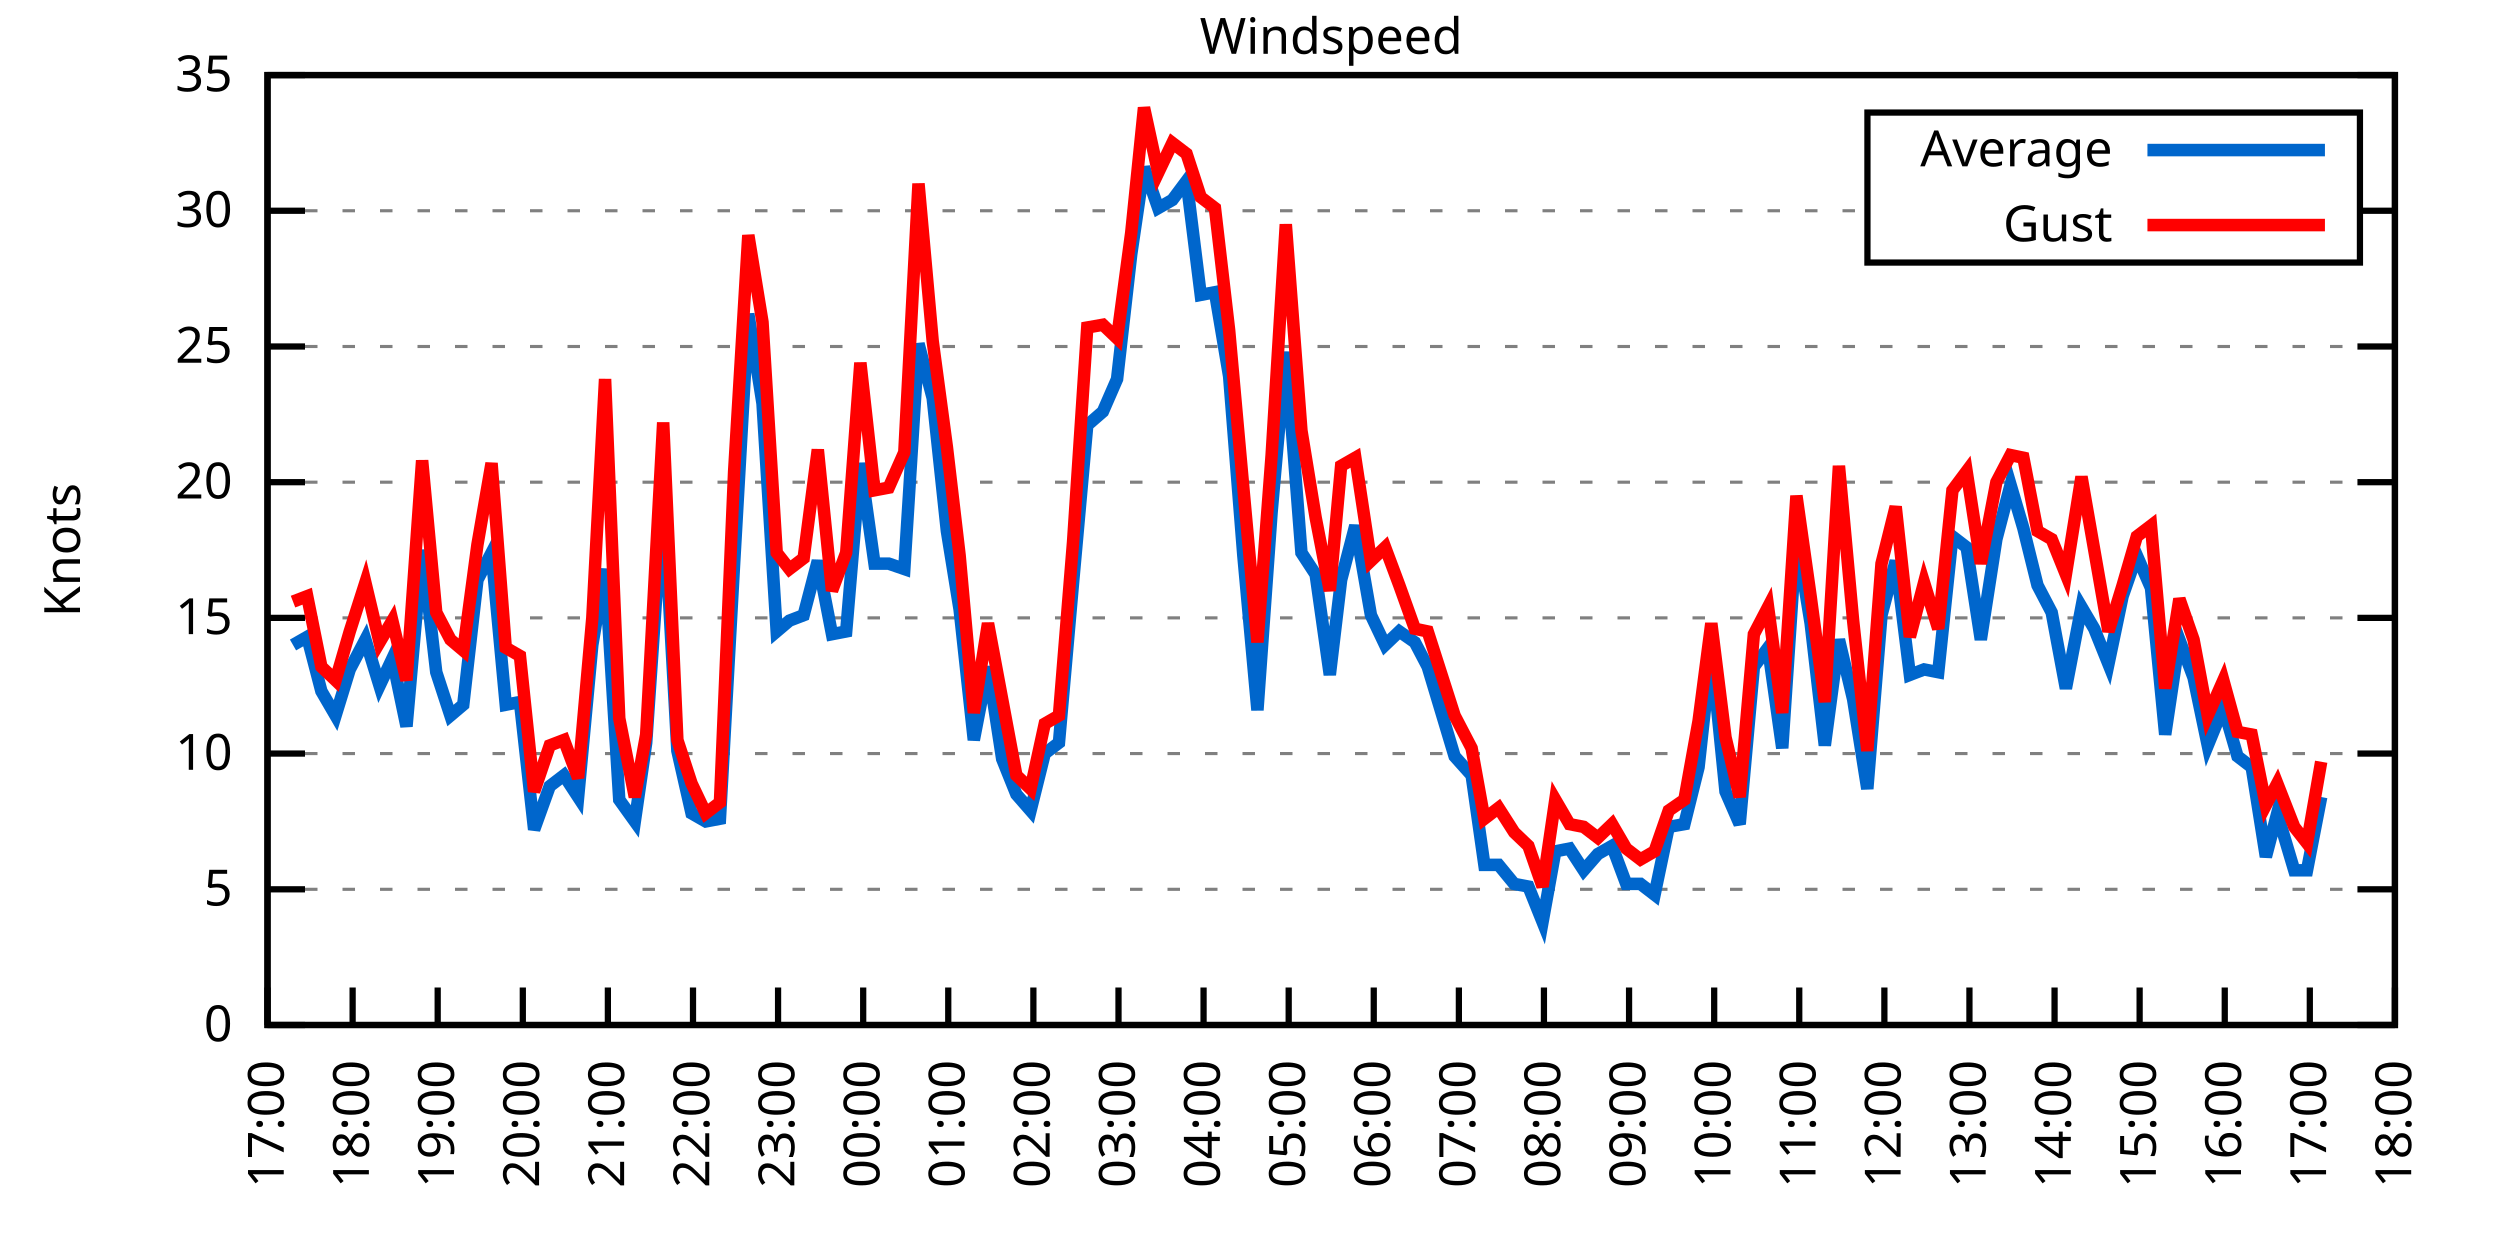
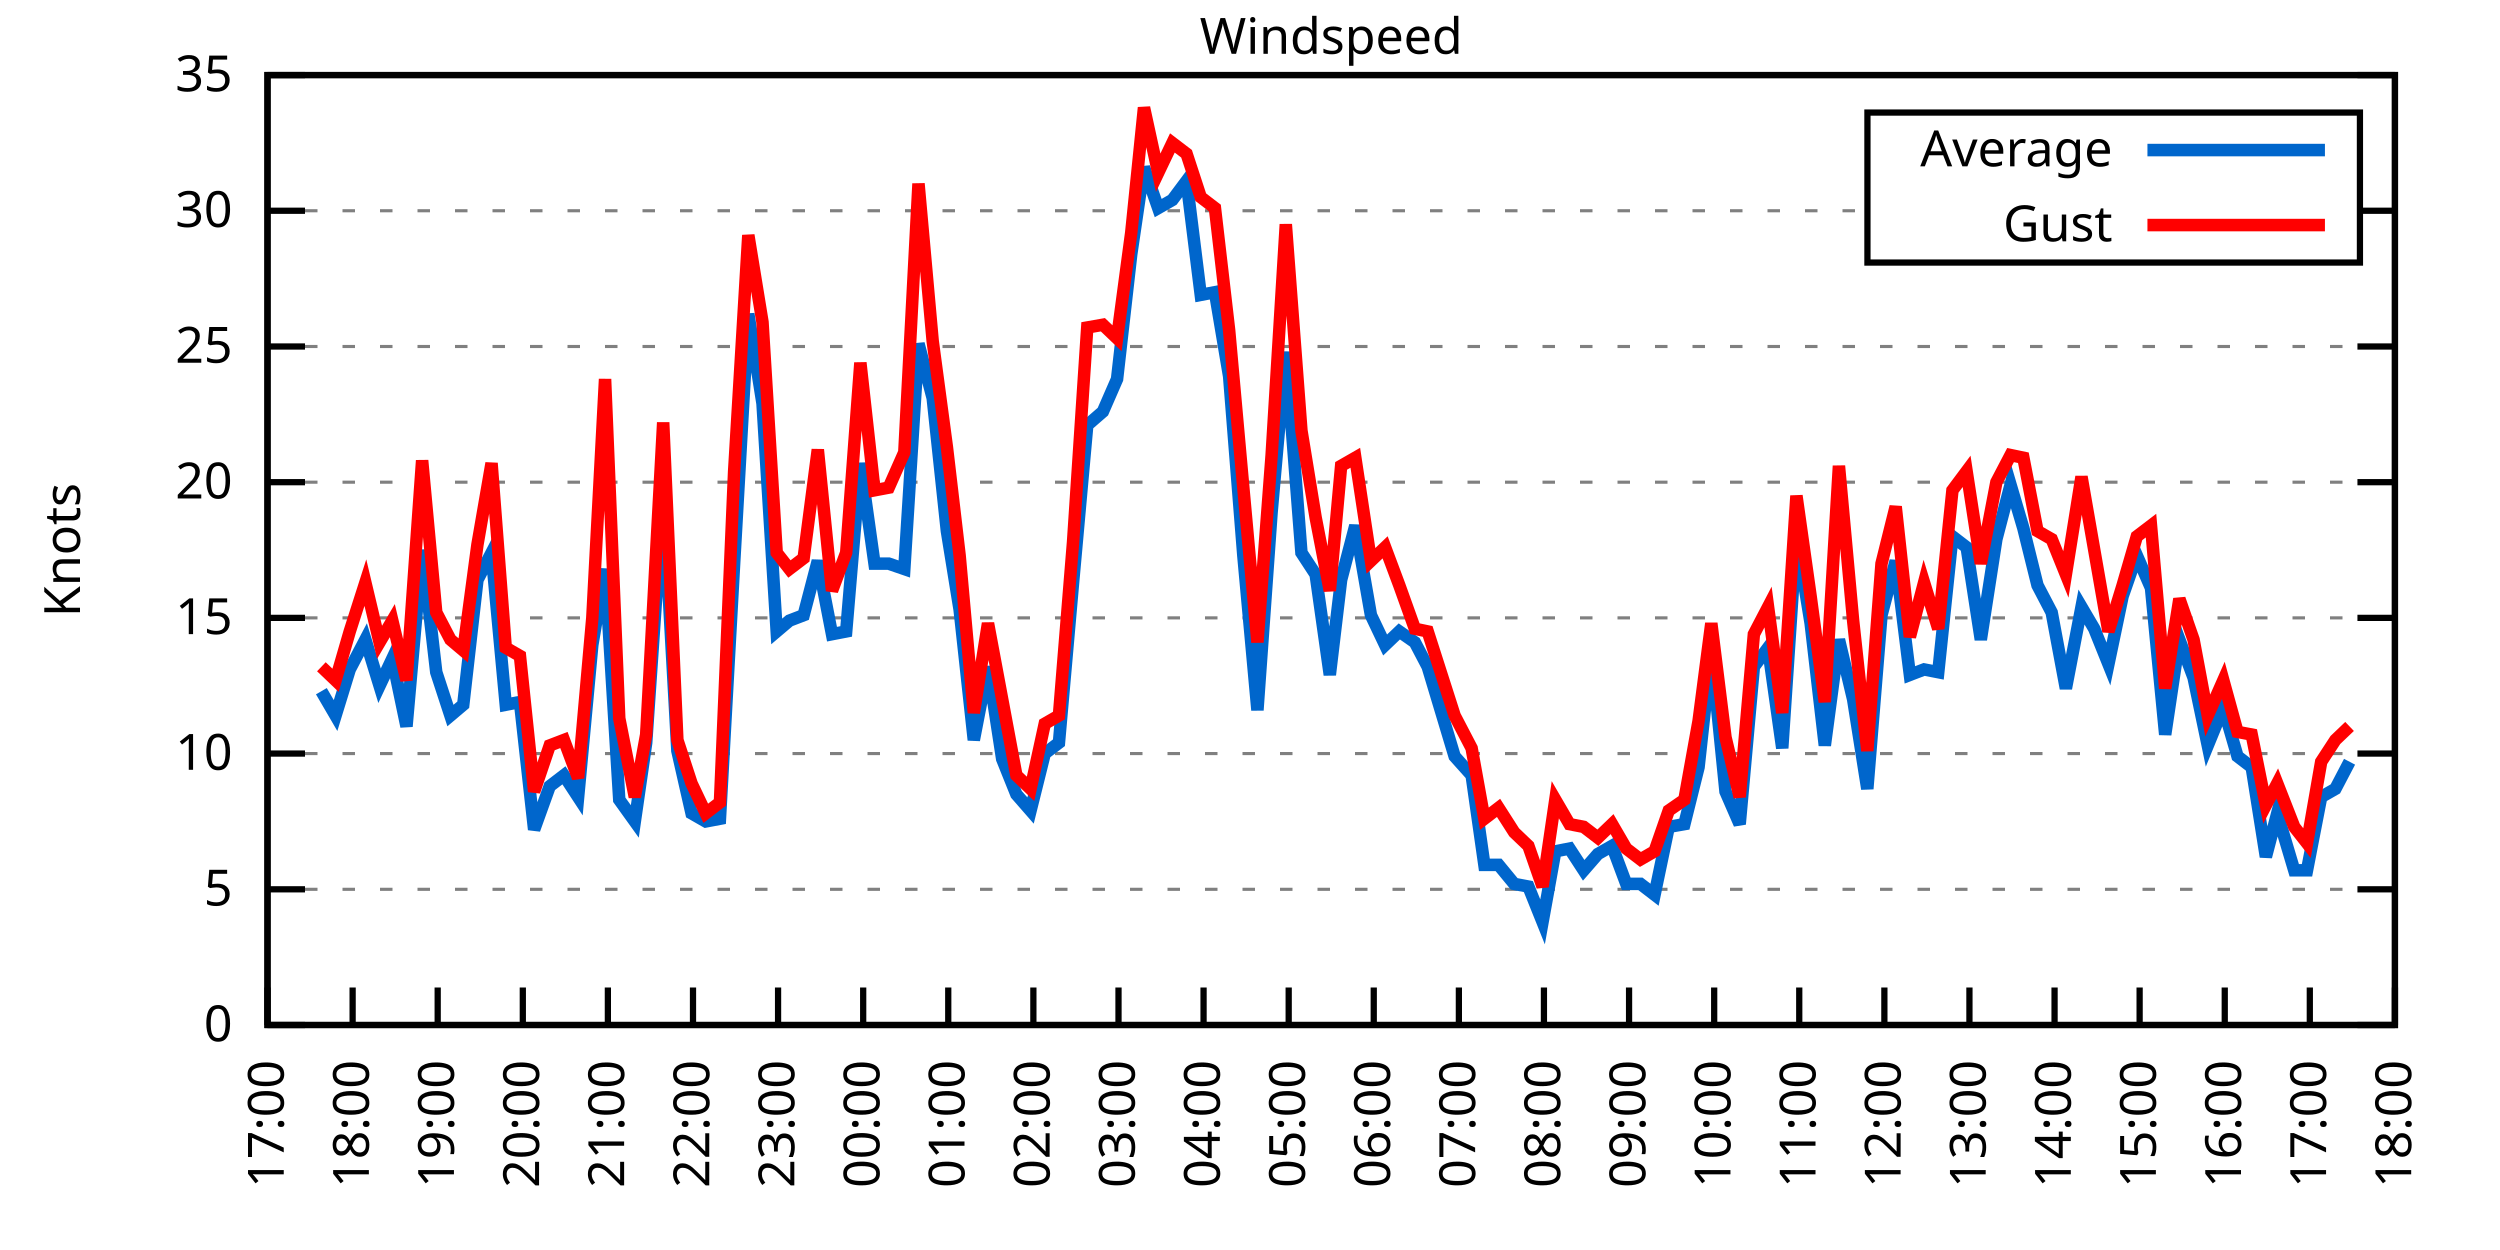
<svg xmlns="http://www.w3.org/2000/svg" xmlns:xlink="http://www.w3.org/1999/xlink" width="400" height="200" viewBox="0 0 400 200">
  <g id="gnuplot_canvas">
    <rect x="0" y="0" width="400" height="200" fill="none" />
    <defs>
      <circle id="gpDot" r="0.5" stroke-width="0.5" stroke="currentColor" />
      <path id="gpPt0" stroke-width="0.333" stroke="currentColor" d="M-1,0 h2 M0,-1 v2" />
      <path id="gpPt1" stroke-width="0.333" stroke="currentColor" d="M-1,-1 L1,1 M1,-1 L-1,1" />
      <path id="gpPt2" stroke-width="0.333" stroke="currentColor" d="M-1,0 L1,0 M0,-1 L0,1 M-1,-1 L1,1 M-1,1 L1,-1" />
      <rect id="gpPt3" stroke-width="0.333" stroke="currentColor" x="-1" y="-1" width="2" height="2" />
      <rect id="gpPt4" stroke-width="0.333" stroke="currentColor" fill="currentColor" x="-1" y="-1" width="2" height="2" />
      <circle id="gpPt5" stroke-width="0.333" stroke="currentColor" cx="0" cy="0" r="1" />
      <use xlink:href="#gpPt5" id="gpPt6" fill="currentColor" stroke="none" />
      <path id="gpPt7" stroke-width="0.333" stroke="currentColor" d="M0,-1.33 L-1.33,0.67 L1.33,0.67 z" />
      <use xlink:href="#gpPt7" id="gpPt8" fill="currentColor" stroke="none" />
      <use xlink:href="#gpPt7" id="gpPt9" stroke="currentColor" transform="rotate(180)" />
      <use xlink:href="#gpPt9" id="gpPt10" fill="currentColor" stroke="none" />
      <use xlink:href="#gpPt3" id="gpPt11" stroke="currentColor" transform="rotate(45)" />
      <use xlink:href="#gpPt11" id="gpPt12" fill="currentColor" stroke="none" />
      <path id="gpPt13" stroke-width="0.333" stroke="currentColor" d="M0,1.330 L1.265,0.411 L0.782,-1.067 L-0.782,-1.076 L-1.265,0.411 z" />
      <use xlink:href="#gpPt13" id="gpPt14" fill="currentColor" stroke="none" />
      <filter id="textbox" filterUnits="objectBoundingBox" x="0" y="0" height="1" width="1">
        <feFlood flood-color="white" flood-opacity="1" result="bgnd" />
        <feComposite in="SourceGraphic" in2="bgnd" operator="atop" />
      </filter>
      <filter id="greybox" filterUnits="objectBoundingBox" x="0" y="0" height="1" width="1">
        <feFlood flood-color="lightgrey" flood-opacity="1" result="grey" />
        <feComposite in="SourceGraphic" in2="grey" operator="atop" />
      </filter>
    </defs>
    <g fill="none" color="white" stroke="currentColor" stroke-width="1.00" stroke-linecap="butt" stroke-linejoin="miter">
</g>
    <g fill="none" color="black" stroke="currentColor" stroke-width="1.00" stroke-linecap="butt" stroke-linejoin="miter">
      <g stroke="none" shape-rendering="crispEdges">
        <polygon fill="rgb(255, 255, 255)" points="42.80,164.00 383.18,164.00 383.18,12.02 42.80,12.02 " />
      </g>
    </g>
    <g fill="none" color="black" stroke="currentColor" stroke-width="1.00" stroke-linecap="butt" stroke-linejoin="miter">
</g>
    <g fill="none" color="black" stroke="black" stroke-width="0.50" stroke-linecap="butt" stroke-linejoin="miter">
</g>
    <g fill="none" color="gray" stroke="currentColor" stroke-width="0.50" stroke-linecap="butt" stroke-linejoin="miter">
      <path stroke="gray" stroke-dasharray="2,4" class="gridline" d="M42.80,164.00 L383.19,164.00  " />
    </g>
    <g fill="none" color="gray" stroke="gray" stroke-width="1.00" stroke-linecap="butt" stroke-linejoin="miter">
</g>
    <g fill="none" color="black" stroke="currentColor" stroke-width="1.00" stroke-linecap="butt" stroke-linejoin="miter">
      <path stroke="black" d="M42.80,164.00 L48.80,164.00 M383.19,164.00 L377.19,164.00  " />
      <g transform="translate(37.20,166.60)" stroke="none" fill="black" font-family="Sans" font-size="8.00" text-anchor="end">
        <text>
          <tspan font-family="Sans"> 0</tspan>
        </text>
      </g>
    </g>
    <g fill="none" color="black" stroke="currentColor" stroke-width="1.00" stroke-linecap="butt" stroke-linejoin="miter">
</g>
    <g fill="none" color="black" stroke="black" stroke-width="0.50" stroke-linecap="butt" stroke-linejoin="miter">
</g>
    <g fill="none" color="gray" stroke="currentColor" stroke-width="0.50" stroke-linecap="butt" stroke-linejoin="miter">
      <path stroke="gray" stroke-dasharray="2,4" class="gridline" d="M42.80,142.29 L383.19,142.29  " />
    </g>
    <g fill="none" color="gray" stroke="gray" stroke-width="1.00" stroke-linecap="butt" stroke-linejoin="miter">
</g>
    <g fill="none" color="black" stroke="currentColor" stroke-width="1.00" stroke-linecap="butt" stroke-linejoin="miter">
      <path stroke="black" d="M42.80,142.29 L48.80,142.29 M383.19,142.29 L377.19,142.29  " />
      <g transform="translate(37.20,144.89)" stroke="none" fill="black" font-family="Sans" font-size="8.00" text-anchor="end">
        <text>
          <tspan font-family="Sans"> 5</tspan>
        </text>
      </g>
    </g>
    <g fill="none" color="black" stroke="currentColor" stroke-width="1.00" stroke-linecap="butt" stroke-linejoin="miter">
</g>
    <g fill="none" color="black" stroke="black" stroke-width="0.50" stroke-linecap="butt" stroke-linejoin="miter">
</g>
    <g fill="none" color="gray" stroke="currentColor" stroke-width="0.50" stroke-linecap="butt" stroke-linejoin="miter">
      <path stroke="gray" stroke-dasharray="2,4" class="gridline" d="M42.80,120.57 L383.19,120.57  " />
    </g>
    <g fill="none" color="gray" stroke="gray" stroke-width="1.00" stroke-linecap="butt" stroke-linejoin="miter">
</g>
    <g fill="none" color="black" stroke="currentColor" stroke-width="1.00" stroke-linecap="butt" stroke-linejoin="miter">
      <path stroke="black" d="M42.80,120.57 L48.80,120.57 M383.19,120.57 L377.19,120.57  " />
      <g transform="translate(37.20,123.17)" stroke="none" fill="black" font-family="Sans" font-size="8.00" text-anchor="end">
        <text>
          <tspan font-family="Sans"> 10</tspan>
        </text>
      </g>
    </g>
    <g fill="none" color="black" stroke="currentColor" stroke-width="1.00" stroke-linecap="butt" stroke-linejoin="miter">
</g>
    <g fill="none" color="black" stroke="black" stroke-width="0.50" stroke-linecap="butt" stroke-linejoin="miter">
</g>
    <g fill="none" color="gray" stroke="currentColor" stroke-width="0.50" stroke-linecap="butt" stroke-linejoin="miter">
      <path stroke="gray" stroke-dasharray="2,4" class="gridline" d="M42.80,98.86 L383.19,98.86  " />
    </g>
    <g fill="none" color="gray" stroke="gray" stroke-width="1.00" stroke-linecap="butt" stroke-linejoin="miter">
</g>
    <g fill="none" color="black" stroke="currentColor" stroke-width="1.00" stroke-linecap="butt" stroke-linejoin="miter">
      <path stroke="black" d="M42.80,98.86 L48.80,98.86 M383.19,98.86 L377.19,98.86  " />
      <g transform="translate(37.20,101.46)" stroke="none" fill="black" font-family="Sans" font-size="8.00" text-anchor="end">
        <text>
          <tspan font-family="Sans"> 15</tspan>
        </text>
      </g>
    </g>
    <g fill="none" color="black" stroke="currentColor" stroke-width="1.00" stroke-linecap="butt" stroke-linejoin="miter">
</g>
    <g fill="none" color="black" stroke="black" stroke-width="0.50" stroke-linecap="butt" stroke-linejoin="miter">
</g>
    <g fill="none" color="gray" stroke="currentColor" stroke-width="0.50" stroke-linecap="butt" stroke-linejoin="miter">
      <path stroke="gray" stroke-dasharray="2,4" class="gridline" d="M42.80,77.15 L383.19,77.15  " />
    </g>
    <g fill="none" color="gray" stroke="gray" stroke-width="1.00" stroke-linecap="butt" stroke-linejoin="miter">
</g>
    <g fill="none" color="black" stroke="currentColor" stroke-width="1.00" stroke-linecap="butt" stroke-linejoin="miter">
      <path stroke="black" d="M42.80,77.15 L48.80,77.15 M383.19,77.15 L377.19,77.15  " />
      <g transform="translate(37.20,79.75)" stroke="none" fill="black" font-family="Sans" font-size="8.00" text-anchor="end">
        <text>
          <tspan font-family="Sans"> 20</tspan>
        </text>
      </g>
    </g>
    <g fill="none" color="black" stroke="currentColor" stroke-width="1.00" stroke-linecap="butt" stroke-linejoin="miter">
</g>
    <g fill="none" color="black" stroke="black" stroke-width="0.50" stroke-linecap="butt" stroke-linejoin="miter">
</g>
    <g fill="none" color="gray" stroke="currentColor" stroke-width="0.50" stroke-linecap="butt" stroke-linejoin="miter">
      <path stroke="gray" stroke-dasharray="2,4" class="gridline" d="M42.80,55.44 L383.19,55.44  " />
    </g>
    <g fill="none" color="gray" stroke="gray" stroke-width="1.00" stroke-linecap="butt" stroke-linejoin="miter">
</g>
    <g fill="none" color="black" stroke="currentColor" stroke-width="1.00" stroke-linecap="butt" stroke-linejoin="miter">
      <path stroke="black" d="M42.80,55.44 L48.80,55.44 M383.19,55.44 L377.19,55.44  " />
      <g transform="translate(37.20,58.04)" stroke="none" fill="black" font-family="Sans" font-size="8.00" text-anchor="end">
        <text>
          <tspan font-family="Sans"> 25</tspan>
        </text>
      </g>
    </g>
    <g fill="none" color="black" stroke="currentColor" stroke-width="1.00" stroke-linecap="butt" stroke-linejoin="miter">
</g>
    <g fill="none" color="black" stroke="black" stroke-width="0.50" stroke-linecap="butt" stroke-linejoin="miter">
</g>
    <g fill="none" color="gray" stroke="currentColor" stroke-width="0.50" stroke-linecap="butt" stroke-linejoin="miter">
      <path stroke="gray" stroke-dasharray="2,4" class="gridline" d="M42.80,33.72 L298.79,33.72 M377.59,33.72 L383.19,33.72  " />
    </g>
    <g fill="none" color="gray" stroke="gray" stroke-width="1.00" stroke-linecap="butt" stroke-linejoin="miter">
</g>
    <g fill="none" color="black" stroke="currentColor" stroke-width="1.00" stroke-linecap="butt" stroke-linejoin="miter">
      <path stroke="black" d="M42.80,33.72 L48.80,33.72 M383.19,33.72 L377.19,33.72  " />
      <g transform="translate(37.20,36.32)" stroke="none" fill="black" font-family="Sans" font-size="8.00" text-anchor="end">
        <text>
          <tspan font-family="Sans"> 30</tspan>
        </text>
      </g>
    </g>
    <g fill="none" color="black" stroke="currentColor" stroke-width="1.00" stroke-linecap="butt" stroke-linejoin="miter">
</g>
    <g fill="none" color="black" stroke="black" stroke-width="0.50" stroke-linecap="butt" stroke-linejoin="miter">
</g>
    <g fill="none" color="gray" stroke="currentColor" stroke-width="0.50" stroke-linecap="butt" stroke-linejoin="miter">
      <path stroke="gray" stroke-dasharray="2,4" class="gridline" d="M42.80,12.01 L383.19,12.01  " />
    </g>
    <g fill="none" color="gray" stroke="gray" stroke-width="1.00" stroke-linecap="butt" stroke-linejoin="miter">
</g>
    <g fill="none" color="black" stroke="currentColor" stroke-width="1.00" stroke-linecap="butt" stroke-linejoin="miter">
      <path stroke="black" d="M42.80,12.01 L48.80,12.01 M383.19,12.01 L377.19,12.01  " />
      <g transform="translate(37.20,14.61)" stroke="none" fill="black" font-family="Sans" font-size="8.00" text-anchor="end">
        <text>
          <tspan font-family="Sans"> 35</tspan>
        </text>
      </g>
    </g>
    <g fill="none" color="black" stroke="currentColor" stroke-width="1.00" stroke-linecap="butt" stroke-linejoin="miter">
      <path stroke="black" d="M42.80,164.00 L42.80,158.00  " />
      <g transform="translate(45.40,169.60) rotate(270.00)" stroke="none" fill="black" font-family="Sans" font-size="8.00" text-anchor="end">
        <text>
          <tspan font-family="Sans">17:00</tspan>
        </text>
      </g>
    </g>
    <g fill="none" color="black" stroke="currentColor" stroke-width="1.00" stroke-linecap="butt" stroke-linejoin="miter">
      <path stroke="black" d="M56.42,164.00 L56.42,158.00  " />
      <g transform="translate(59.02,169.60) rotate(270.00)" stroke="none" fill="black" font-family="Sans" font-size="8.00" text-anchor="end">
        <text>
          <tspan font-family="Sans">18:00</tspan>
        </text>
      </g>
    </g>
    <g fill="none" color="black" stroke="currentColor" stroke-width="1.00" stroke-linecap="butt" stroke-linejoin="miter">
      <path stroke="black" d="M70.03,164.00 L70.03,158.00  " />
      <g transform="translate(72.63,169.60) rotate(270.00)" stroke="none" fill="black" font-family="Sans" font-size="8.00" text-anchor="end">
        <text>
          <tspan font-family="Sans">19:00</tspan>
        </text>
      </g>
    </g>
    <g fill="none" color="black" stroke="currentColor" stroke-width="1.00" stroke-linecap="butt" stroke-linejoin="miter">
      <path stroke="black" d="M83.65,164.00 L83.65,158.00  " />
      <g transform="translate(86.25,169.60) rotate(270.00)" stroke="none" fill="black" font-family="Sans" font-size="8.00" text-anchor="end">
        <text>
          <tspan font-family="Sans">20:00</tspan>
        </text>
      </g>
    </g>
    <g fill="none" color="black" stroke="currentColor" stroke-width="1.00" stroke-linecap="butt" stroke-linejoin="miter">
      <path stroke="black" d="M97.26,164.00 L97.26,158.00  " />
      <g transform="translate(99.86,169.60) rotate(270.00)" stroke="none" fill="black" font-family="Sans" font-size="8.00" text-anchor="end">
        <text>
          <tspan font-family="Sans">21:00</tspan>
        </text>
      </g>
    </g>
    <g fill="none" color="black" stroke="currentColor" stroke-width="1.00" stroke-linecap="butt" stroke-linejoin="miter">
      <path stroke="black" d="M110.88,164.00 L110.88,158.00  " />
      <g transform="translate(113.48,169.60) rotate(270.00)" stroke="none" fill="black" font-family="Sans" font-size="8.00" text-anchor="end">
        <text>
          <tspan font-family="Sans">22:00</tspan>
        </text>
      </g>
    </g>
    <g fill="none" color="black" stroke="currentColor" stroke-width="1.00" stroke-linecap="butt" stroke-linejoin="miter">
      <path stroke="black" d="M124.49,164.00 L124.49,158.00  " />
      <g transform="translate(127.09,169.60) rotate(270.00)" stroke="none" fill="black" font-family="Sans" font-size="8.00" text-anchor="end">
        <text>
          <tspan font-family="Sans">23:00</tspan>
        </text>
      </g>
    </g>
    <g fill="none" color="black" stroke="currentColor" stroke-width="1.00" stroke-linecap="butt" stroke-linejoin="miter">
      <path stroke="black" d="M138.11,164.00 L138.11,158.00  " />
      <g transform="translate(140.71,169.60) rotate(270.00)" stroke="none" fill="black" font-family="Sans" font-size="8.00" text-anchor="end">
        <text>
          <tspan font-family="Sans">00:00</tspan>
        </text>
      </g>
    </g>
    <g fill="none" color="black" stroke="currentColor" stroke-width="1.00" stroke-linecap="butt" stroke-linejoin="miter">
      <path stroke="black" d="M151.72,164.00 L151.72,158.00  " />
      <g transform="translate(154.32,169.60) rotate(270.00)" stroke="none" fill="black" font-family="Sans" font-size="8.00" text-anchor="end">
        <text>
          <tspan font-family="Sans">01:00</tspan>
        </text>
      </g>
    </g>
    <g fill="none" color="black" stroke="currentColor" stroke-width="1.00" stroke-linecap="butt" stroke-linejoin="miter">
      <path stroke="black" d="M165.34,164.00 L165.34,158.00  " />
      <g transform="translate(167.94,169.60) rotate(270.00)" stroke="none" fill="black" font-family="Sans" font-size="8.00" text-anchor="end">
        <text>
          <tspan font-family="Sans">02:00</tspan>
        </text>
      </g>
    </g>
    <g fill="none" color="black" stroke="currentColor" stroke-width="1.00" stroke-linecap="butt" stroke-linejoin="miter">
      <path stroke="black" d="M178.96,164.00 L178.96,158.00  " />
      <g transform="translate(181.56,169.60) rotate(270.00)" stroke="none" fill="black" font-family="Sans" font-size="8.00" text-anchor="end">
        <text>
          <tspan font-family="Sans">03:00</tspan>
        </text>
      </g>
    </g>
    <g fill="none" color="black" stroke="currentColor" stroke-width="1.00" stroke-linecap="butt" stroke-linejoin="miter">
      <path stroke="black" d="M192.57,164.00 L192.57,158.00  " />
      <g transform="translate(195.17,169.60) rotate(270.00)" stroke="none" fill="black" font-family="Sans" font-size="8.00" text-anchor="end">
        <text>
          <tspan font-family="Sans">04:00</tspan>
        </text>
      </g>
    </g>
    <g fill="none" color="black" stroke="currentColor" stroke-width="1.00" stroke-linecap="butt" stroke-linejoin="miter">
      <path stroke="black" d="M206.19,164.00 L206.19,158.00  " />
      <g transform="translate(208.79,169.60) rotate(270.00)" stroke="none" fill="black" font-family="Sans" font-size="8.00" text-anchor="end">
        <text>
          <tspan font-family="Sans">05:00</tspan>
        </text>
      </g>
    </g>
    <g fill="none" color="black" stroke="currentColor" stroke-width="1.00" stroke-linecap="butt" stroke-linejoin="miter">
      <path stroke="black" d="M219.80,164.00 L219.80,158.00  " />
      <g transform="translate(222.40,169.60) rotate(270.00)" stroke="none" fill="black" font-family="Sans" font-size="8.00" text-anchor="end">
        <text>
          <tspan font-family="Sans">06:00</tspan>
        </text>
      </g>
    </g>
    <g fill="none" color="black" stroke="currentColor" stroke-width="1.00" stroke-linecap="butt" stroke-linejoin="miter">
      <path stroke="black" d="M233.42,164.00 L233.42,158.00  " />
      <g transform="translate(236.02,169.60) rotate(270.00)" stroke="none" fill="black" font-family="Sans" font-size="8.00" text-anchor="end">
        <text>
          <tspan font-family="Sans">07:00</tspan>
        </text>
      </g>
    </g>
    <g fill="none" color="black" stroke="currentColor" stroke-width="1.00" stroke-linecap="butt" stroke-linejoin="miter">
      <path stroke="black" d="M247.03,164.00 L247.03,158.00  " />
      <g transform="translate(249.63,169.60) rotate(270.00)" stroke="none" fill="black" font-family="Sans" font-size="8.00" text-anchor="end">
        <text>
          <tspan font-family="Sans">08:00</tspan>
        </text>
      </g>
    </g>
    <g fill="none" color="black" stroke="currentColor" stroke-width="1.00" stroke-linecap="butt" stroke-linejoin="miter">
      <path stroke="black" d="M260.65,164.00 L260.65,158.00  " />
      <g transform="translate(263.25,169.60) rotate(270.00)" stroke="none" fill="black" font-family="Sans" font-size="8.00" text-anchor="end">
        <text>
          <tspan font-family="Sans">09:00</tspan>
        </text>
      </g>
    </g>
    <g fill="none" color="black" stroke="currentColor" stroke-width="1.00" stroke-linecap="butt" stroke-linejoin="miter">
      <path stroke="black" d="M274.27,164.00 L274.27,158.00  " />
      <g transform="translate(276.87,169.60) rotate(270.00)" stroke="none" fill="black" font-family="Sans" font-size="8.00" text-anchor="end">
        <text>
          <tspan font-family="Sans">10:00</tspan>
        </text>
      </g>
    </g>
    <g fill="none" color="black" stroke="currentColor" stroke-width="1.00" stroke-linecap="butt" stroke-linejoin="miter">
      <path stroke="black" d="M287.88,164.00 L287.88,158.00  " />
      <g transform="translate(290.48,169.60) rotate(270.00)" stroke="none" fill="black" font-family="Sans" font-size="8.00" text-anchor="end">
        <text>
          <tspan font-family="Sans">11:00</tspan>
        </text>
      </g>
    </g>
    <g fill="none" color="black" stroke="currentColor" stroke-width="1.00" stroke-linecap="butt" stroke-linejoin="miter">
      <path stroke="black" d="M301.50,164.00 L301.50,158.00  " />
      <g transform="translate(304.10,169.60) rotate(270.00)" stroke="none" fill="black" font-family="Sans" font-size="8.00" text-anchor="end">
        <text>
          <tspan font-family="Sans">12:00</tspan>
        </text>
      </g>
    </g>
    <g fill="none" color="black" stroke="currentColor" stroke-width="1.00" stroke-linecap="butt" stroke-linejoin="miter">
      <path stroke="black" d="M315.11,164.00 L315.11,158.00  " />
      <g transform="translate(317.71,169.60) rotate(270.00)" stroke="none" fill="black" font-family="Sans" font-size="8.00" text-anchor="end">
        <text>
          <tspan font-family="Sans">13:00</tspan>
        </text>
      </g>
    </g>
    <g fill="none" color="black" stroke="currentColor" stroke-width="1.00" stroke-linecap="butt" stroke-linejoin="miter">
      <path stroke="black" d="M328.73,164.00 L328.73,158.00  " />
      <g transform="translate(331.33,169.60) rotate(270.00)" stroke="none" fill="black" font-family="Sans" font-size="8.00" text-anchor="end">
        <text>
          <tspan font-family="Sans">14:00</tspan>
        </text>
      </g>
    </g>
    <g fill="none" color="black" stroke="currentColor" stroke-width="1.00" stroke-linecap="butt" stroke-linejoin="miter">
      <path stroke="black" d="M342.34,164.00 L342.34,158.00  " />
      <g transform="translate(344.94,169.60) rotate(270.00)" stroke="none" fill="black" font-family="Sans" font-size="8.00" text-anchor="end">
        <text>
          <tspan font-family="Sans">15:00</tspan>
        </text>
      </g>
    </g>
    <g fill="none" color="black" stroke="currentColor" stroke-width="1.00" stroke-linecap="butt" stroke-linejoin="miter">
      <path stroke="black" d="M355.96,164.00 L355.96,158.00  " />
      <g transform="translate(358.56,169.60) rotate(270.00)" stroke="none" fill="black" font-family="Sans" font-size="8.00" text-anchor="end">
        <text>
          <tspan font-family="Sans">16:00</tspan>
        </text>
      </g>
    </g>
    <g fill="none" color="black" stroke="currentColor" stroke-width="1.00" stroke-linecap="butt" stroke-linejoin="miter">
      <path stroke="black" d="M369.57,164.00 L369.57,158.00  " />
      <g transform="translate(372.17,169.60) rotate(270.00)" stroke="none" fill="black" font-family="Sans" font-size="8.00" text-anchor="end">
        <text>
          <tspan font-family="Sans">17:00</tspan>
        </text>
      </g>
    </g>
    <g fill="none" color="black" stroke="currentColor" stroke-width="1.00" stroke-linecap="butt" stroke-linejoin="miter">
      <path stroke="black" d="M383.19,164.00 L383.19,158.00  " />
      <g transform="translate(385.79,169.60) rotate(270.00)" stroke="none" fill="black" font-family="Sans" font-size="8.00" text-anchor="end">
        <text>
          <tspan font-family="Sans">18:00</tspan>
        </text>
      </g>
    </g>
    <g fill="none" color="black" stroke="currentColor" stroke-width="1.00" stroke-linecap="butt" stroke-linejoin="miter">
</g>
    <g fill="none" color="black" stroke="currentColor" stroke-width="1.00" stroke-linecap="butt" stroke-linejoin="miter">
      <path stroke="black" d="M42.80,12.01 L42.80,164.00 L383.19,164.00 L383.19,12.01 L42.80,12.01 Z  " />
    </g>
    <g fill="none" color="black" stroke="currentColor" stroke-width="1.00" stroke-linecap="butt" stroke-linejoin="miter">
</g>
    <g fill="none" color="black" stroke="currentColor" stroke-width="1.00" stroke-linecap="butt" stroke-linejoin="miter">
      <path stroke="black" d="M298.79,42.01 L298.79,18.01 L377.59,18.01 L377.59,42.01 L298.79,42.01 Z  " />
    </g>
    <g id="Windspeed_plot_1">
      <g fill="none" color="white" stroke="black" stroke-width="2.00" stroke-linecap="butt" stroke-linejoin="miter">
</g>
      <g fill="none" color="black" stroke="currentColor" stroke-width="2.00" stroke-linecap="butt" stroke-linejoin="miter">
        <g transform="translate(337.99,26.61)" stroke="none" fill="black" font-family="Sans" font-size="8.00" text-anchor="end">
          <text>
            <tspan font-family="Sans">Average</tspan>
          </text>
        </g>
      </g>
      <g fill="none" color="black" stroke="currentColor" stroke-width="2.00" stroke-linecap="butt" stroke-linejoin="miter">
-         <path stroke="rgb(  0, 102, 204)" d="M343.59,24.01 L371.99,24.01 M46.88,103.20 L49.15,101.90 L51.42,110.59 L53.69,114.49 L55.96,107.11 L58.46,102.34   L60.73,109.72 L62.77,105.38 L65.04,116.23 L67.54,88.00 L69.80,107.55 L72.07,114.49 L74.12,112.76 L76.39,92.78   L78.65,88.44 L80.92,112.76 L83.19,112.32 L85.46,132.73 L87.96,125.79 L90.23,124.05 L92.50,127.52 L94.77,103.20   L96.81,91.04 L99.08,127.96 L101.57,131.43 L103.39,118.84 L106.11,79.32 L108.38,120.14 L110.65,130.13 L112.92,131.43   L115.19,131.00 L117.46,90.18 L119.73,50.22 L122.00,64.56 L124.27,101.03 L126.31,99.30 L128.58,98.43 L130.85,89.74   L133.12,101.47 L135.39,101.03 L137.66,74.11 L139.92,90.18 L142.19,90.18 L144.69,91.04 L146.96,55.00 L149.23,63.69   L151.50,84.97 L153.54,97.56 L155.81,118.40 L158.08,106.68 L160.35,121.44 L162.62,127.09 L164.89,129.69 L167.16,120.57   L169.43,118.84 L171.69,93.22 L173.96,68.03 L176.46,65.86 L178.73,60.65 L181.00,40.67 L183.04,26.77 L185.31,33.29   L187.58,31.99 L189.85,28.95 L192.12,47.18 L194.39,46.75 L196.66,60.21 L198.93,88.87 L201.19,113.63 L203.46,81.93   L205.73,56.30 L208.23,88.44 L210.50,91.91 L212.77,107.98 L214.58,92.78 L216.85,84.10 L219.35,98.43 L221.62,103.20   L223.89,101.03 L226.38,102.77 L228.43,106.68 L232.74,121.01 L235.46,124.05 L237.50,138.38 L239.77,138.38 L242.27,141.42   L244.54,141.85 L246.81,147.50 L248.85,136.21 L251.12,135.77 L253.39,139.25 L255.66,136.64 L257.93,135.34 L260.20,141.42   L262.47,141.42 L264.73,143.16 L267.00,132.30 L269.50,131.86 L271.77,122.75 L273.81,104.07 L276.08,126.65 L278.35,131.86   L280.62,106.68 L282.89,103.64 L285.16,119.71 L287.43,85.83 L289.70,99.73 L291.97,119.27 L294.23,102.34 L296.50,111.89   L298.77,126.22 L301.04,98.43 L303.31,89.74 L305.58,107.98 L307.85,107.11 L310.12,107.55 L312.39,85.83 L314.66,87.57   L316.93,102.34 L319.42,86.27 L321.69,77.58 L323.74,84.53 L326.00,93.65 L328.27,97.99 L330.54,110.15 L333.04,97.12   L335.08,100.60 L337.35,106.24 L339.62,95.39 L341.89,88.87 L344.16,94.08 L346.43,117.53 L348.70,102.34 L350.97,108.42   L353.24,119.27 L355.73,113.19 L358.00,121.01 L360.27,122.75 L362.54,137.08 L364.36,130.13 L367.08,139.25 L369.12,139.25   L371.39,127.52  " />
+         <path stroke="rgb(  0, 102, 204)" d="M343.59,24.01 L371.99,24.01 M51.42,110.59 L53.69,114.49 L55.96,107.11 L58.46,102.34 L60.73,109.72 L62.77,105.38   L65.04,116.23 L67.54,88.00 L69.80,107.55 L72.07,114.49 L74.12,112.76 L76.39,92.78 L78.65,88.44 L80.92,112.76   L83.19,112.32 L85.46,132.73 L87.96,125.79 L90.23,124.05 L92.50,127.52 L94.77,103.20 L96.81,91.04 L99.08,127.96   L101.57,131.43 L103.39,118.84 L106.11,79.32 L108.38,120.14 L110.65,130.13 L112.92,131.43 L115.19,131.00 L117.46,90.18   L119.73,50.22 L122.00,64.56 L124.27,101.03 L126.31,99.30 L128.58,98.43 L130.85,89.74 L133.12,101.47 L135.39,101.03   L137.66,74.11 L139.92,90.18 L142.19,90.18 L144.69,91.04 L146.96,55.00 L149.23,63.69 L151.50,84.97 L153.54,97.56   L155.81,118.40 L158.08,106.68 L160.35,121.44 L162.62,127.09 L164.89,129.69 L167.16,120.57 L169.43,118.84 L171.69,93.22   L173.96,68.03 L176.46,65.86 L178.73,60.65 L181.00,40.67 L183.04,26.77 L185.31,33.29 L187.58,31.99 L189.85,28.95   L192.12,47.18 L194.39,46.75 L196.66,60.21 L198.93,88.87 L201.19,113.63 L203.46,81.93 L205.73,56.30 L208.23,88.44   L210.50,91.91 L212.77,107.98 L214.58,92.78 L216.85,84.10 L219.35,98.43 L221.62,103.20 L223.89,101.03 L226.38,102.77   L228.43,106.68 L232.74,121.01 L235.46,124.05 L237.50,138.38 L239.77,138.38 L242.27,141.42 L244.54,141.85 L246.81,147.50   L248.85,136.21 L251.12,135.77 L253.39,139.25 L255.66,136.64 L257.93,135.34 L260.20,141.42 L262.47,141.42 L264.73,143.16   L267.00,132.30 L269.50,131.86 L271.77,122.75 L273.81,104.07 L276.08,126.65 L278.35,131.86 L280.62,106.68 L282.89,103.64   L285.16,119.71 L287.43,85.83 L289.70,99.73 L291.97,119.27 L294.23,102.34 L296.50,111.89 L298.77,126.22 L301.04,98.43   L303.31,89.74 L305.58,107.98 L307.85,107.11 L310.12,107.55 L312.39,85.83 L314.66,87.57 L316.93,102.34 L319.42,86.27   L321.69,77.58 L323.74,84.53 L326.00,93.65 L328.27,97.99 L330.54,110.15 L333.04,97.12 L335.08,100.60 L337.35,106.24   L339.62,95.39 L341.89,88.87 L344.16,94.08 L346.43,117.53 L348.70,102.34 L350.97,108.42 L353.24,119.27 L355.73,113.19   L358.00,121.01 L360.27,122.75 L362.54,137.08 L364.36,130.13 L367.08,139.25 L369.12,139.25 L371.39,127.52 L373.66,126.22   L375.93,121.88  " />
      </g>
    </g>
    <g id="Windspeed_plot_2">
      <g fill="none" color="black" stroke="currentColor" stroke-width="2.00" stroke-linecap="butt" stroke-linejoin="miter">
        <g transform="translate(337.99,38.61)" stroke="none" fill="black" font-family="Sans" font-size="8.00" text-anchor="end">
          <text>
            <tspan font-family="Sans">Gust</tspan>
          </text>
        </g>
      </g>
      <g fill="none" color="black" stroke="currentColor" stroke-width="2.00" stroke-linecap="butt" stroke-linejoin="miter">
-         <path stroke="rgb(255,   0,   0)" d="M343.59,36.01 L371.99,36.01 M46.88,96.26 L49.15,95.39 L51.42,106.68 L53.69,108.85 L55.96,101.03 L58.46,93.22   L60.73,102.77 L62.77,99.30 L65.04,108.85 L67.54,73.67 L69.80,97.99 L72.07,102.34 L74.12,104.07 L76.39,87.14   L78.65,74.11 L80.92,103.64 L83.19,104.94 L85.46,126.65 L87.96,119.27 L90.23,118.40 L92.50,124.48 L94.77,98.86   L96.81,60.65 L99.08,114.93 L101.57,127.52 L103.39,117.53 L106.11,67.59 L108.38,118.40 L110.65,125.35 L112.92,130.13   L115.19,128.39 L117.46,75.41 L119.73,37.63 L122.00,51.53 L124.27,88.44 L126.31,91.04 L128.58,89.31 L130.85,71.94   L133.12,94.52 L135.39,88.44 L137.66,58.04 L139.92,78.45 L142.19,78.02 L144.69,72.37 L146.96,29.38 L149.23,54.57   L151.50,71.50 L153.54,88.87 L155.81,114.06 L158.08,99.73 L160.35,111.89 L162.62,124.05 L164.89,126.22 L167.16,115.80   L169.43,114.49 L171.69,86.70 L173.96,52.40 L176.46,51.96 L178.73,54.13 L181.00,37.20 L183.04,17.22 L185.31,27.64   L187.58,22.87 L189.85,24.60 L192.12,31.55 L194.39,33.29 L196.66,52.83 L198.93,78.02 L201.19,102.77 L203.46,72.81   L205.73,35.89 L208.23,68.90 L210.50,82.79 L212.77,94.52 L214.58,74.54 L216.85,73.24 L219.35,89.74 L221.62,87.57   L223.89,93.65 L226.38,100.60 L228.43,101.03 L232.74,114.49 L235.46,119.71 L237.50,131.00 L239.77,129.26 L242.27,133.17   L244.54,135.34 L246.81,141.85 L248.85,127.96 L251.12,131.86 L253.39,132.30 L255.66,134.04 L257.93,131.86 L260.20,135.77   L262.47,137.51 L264.73,136.21 L267.00,129.69 L269.50,127.96 L271.77,115.36 L273.81,99.73 L276.08,117.97 L278.35,127.52   L280.62,101.47 L282.89,97.12 L285.16,114.06 L287.43,79.32 L289.70,95.39 L291.97,112.32 L294.23,74.54 L296.50,99.30   L298.77,120.14 L301.04,90.18 L303.31,81.06 L305.58,101.90 L307.85,93.22 L310.12,100.60 L312.39,78.45 L314.66,75.41   L316.93,90.18 L319.42,77.15 L321.69,72.81 L323.74,73.24 L326.00,84.97 L328.27,86.27 L330.54,91.91 L333.04,76.28   L335.08,88.00 L337.35,101.03 L339.62,93.65 L341.89,85.83 L344.16,84.10 L346.43,110.15 L348.70,95.82 L350.97,102.34   L353.24,114.49 L355.73,108.85 L358.00,117.10 L360.27,117.53 L362.54,128.83 L364.36,125.35 L367.08,132.30 L369.12,134.90   L371.39,121.88  " />
+         <path stroke="rgb(255,   0,   0)" d="M343.59,36.01 L371.99,36.01 M51.42,106.68 L53.69,108.85 L55.96,101.03 L58.46,93.22 L60.73,102.77 L62.77,99.30   L65.04,108.85 L67.54,73.67 L69.80,97.99 L72.07,102.34 L74.12,104.07 L76.39,87.14 L78.65,74.11 L80.92,103.64   L83.19,104.94 L85.46,126.65 L87.96,119.27 L90.23,118.40 L92.50,124.48 L94.77,98.86 L96.81,60.65 L99.08,114.93   L101.57,127.52 L103.39,117.53 L106.11,67.59 L108.38,118.40 L110.65,125.35 L112.92,130.13 L115.19,128.39 L117.46,75.41   L119.73,37.63 L122.00,51.53 L124.27,88.44 L126.31,91.04 L128.58,89.31 L130.85,71.94 L133.12,94.52 L135.39,88.44   L137.66,58.04 L139.92,78.45 L142.19,78.02 L144.69,72.37 L146.96,29.38 L149.23,54.57 L151.50,71.50 L153.54,88.87   L155.81,114.06 L158.08,99.73 L160.35,111.89 L162.62,124.05 L164.89,126.22 L167.16,115.80 L169.43,114.49 L171.69,86.70   L173.96,52.40 L176.46,51.96 L178.73,54.13 L181.00,37.20 L183.04,17.22 L185.31,27.64 L187.58,22.87 L189.85,24.60   L192.12,31.55 L194.39,33.29 L196.66,52.83 L198.93,78.02 L201.19,102.77 L203.46,72.81 L205.73,35.89 L208.23,68.90   L210.50,82.79 L212.77,94.52 L214.58,74.54 L216.85,73.24 L219.35,89.74 L221.62,87.57 L223.89,93.65 L226.38,100.60   L228.43,101.03 L232.74,114.49 L235.46,119.71 L237.50,131.00 L239.77,129.26 L242.27,133.17 L244.54,135.34 L246.81,141.85   L248.85,127.96 L251.12,131.86 L253.39,132.30 L255.66,134.04 L257.93,131.86 L260.20,135.77 L262.47,137.51 L264.73,136.21   L267.00,129.69 L269.50,127.96 L271.77,115.36 L273.81,99.73 L276.08,117.97 L278.35,127.52 L280.62,101.47 L282.89,97.12   L285.16,114.06 L287.43,79.32 L289.70,95.39 L291.97,112.32 L294.23,74.54 L296.50,99.30 L298.77,120.14 L301.04,90.18   L303.31,81.06 L305.58,101.90 L307.85,93.22 L310.12,100.60 L312.39,78.45 L314.66,75.41 L316.93,90.18 L319.42,77.15   L321.69,72.81 L323.74,73.24 L326.00,84.97 L328.27,86.27 L330.54,91.91 L333.04,76.28 L335.08,88.00 L337.35,101.03   L339.62,93.65 L341.89,85.83 L344.16,84.10 L346.43,110.15 L348.70,95.82 L350.97,102.34 L353.24,114.49 L355.73,108.85   L358.00,117.10 L360.27,117.53 L362.54,128.83 L364.36,125.35 L367.08,132.30 L369.12,134.90 L371.39,121.88 L373.66,118.40   L375.93,116.23  " />
      </g>
    </g>
    <g fill="none" color="black" stroke="currentColor" stroke-width="2.00" stroke-linecap="butt" stroke-linejoin="miter">
</g>
    <g fill="none" color="black" stroke="black" stroke-width="1.00" stroke-linecap="butt" stroke-linejoin="miter">
</g>
    <g fill="none" color="black" stroke="currentColor" stroke-width="1.00" stroke-linecap="butt" stroke-linejoin="miter">
      <path stroke="black" d="M42.80,12.01 L42.80,164.00 L383.19,164.00 L383.19,12.01 L42.80,12.01 Z  " />
      <g transform="translate(12.80,88.01) rotate(270.00)" stroke="none" fill="black" font-family="Sans" font-size="8.00" text-anchor="middle">
        <text>
          <tspan font-family="Sans">Knots</tspan>
        </text>
      </g>
    </g>
    <g fill="none" color="black" stroke="currentColor" stroke-width="1.00" stroke-linecap="butt" stroke-linejoin="miter">
</g>
    <g fill="none" color="black" stroke="currentColor" stroke-width="1.00" stroke-linecap="butt" stroke-linejoin="miter">
      <g transform="translate(212.99,8.61)" stroke="none" fill="black" font-family="Sans" font-size="8.00" text-anchor="middle">
        <text>
          <tspan font-family="Sans">Windspeed</tspan>
        </text>
      </g>
    </g>
    <g fill="none" color="black" stroke="currentColor" stroke-width="1.00" stroke-linecap="butt" stroke-linejoin="miter">
</g>
  </g>
</svg>
